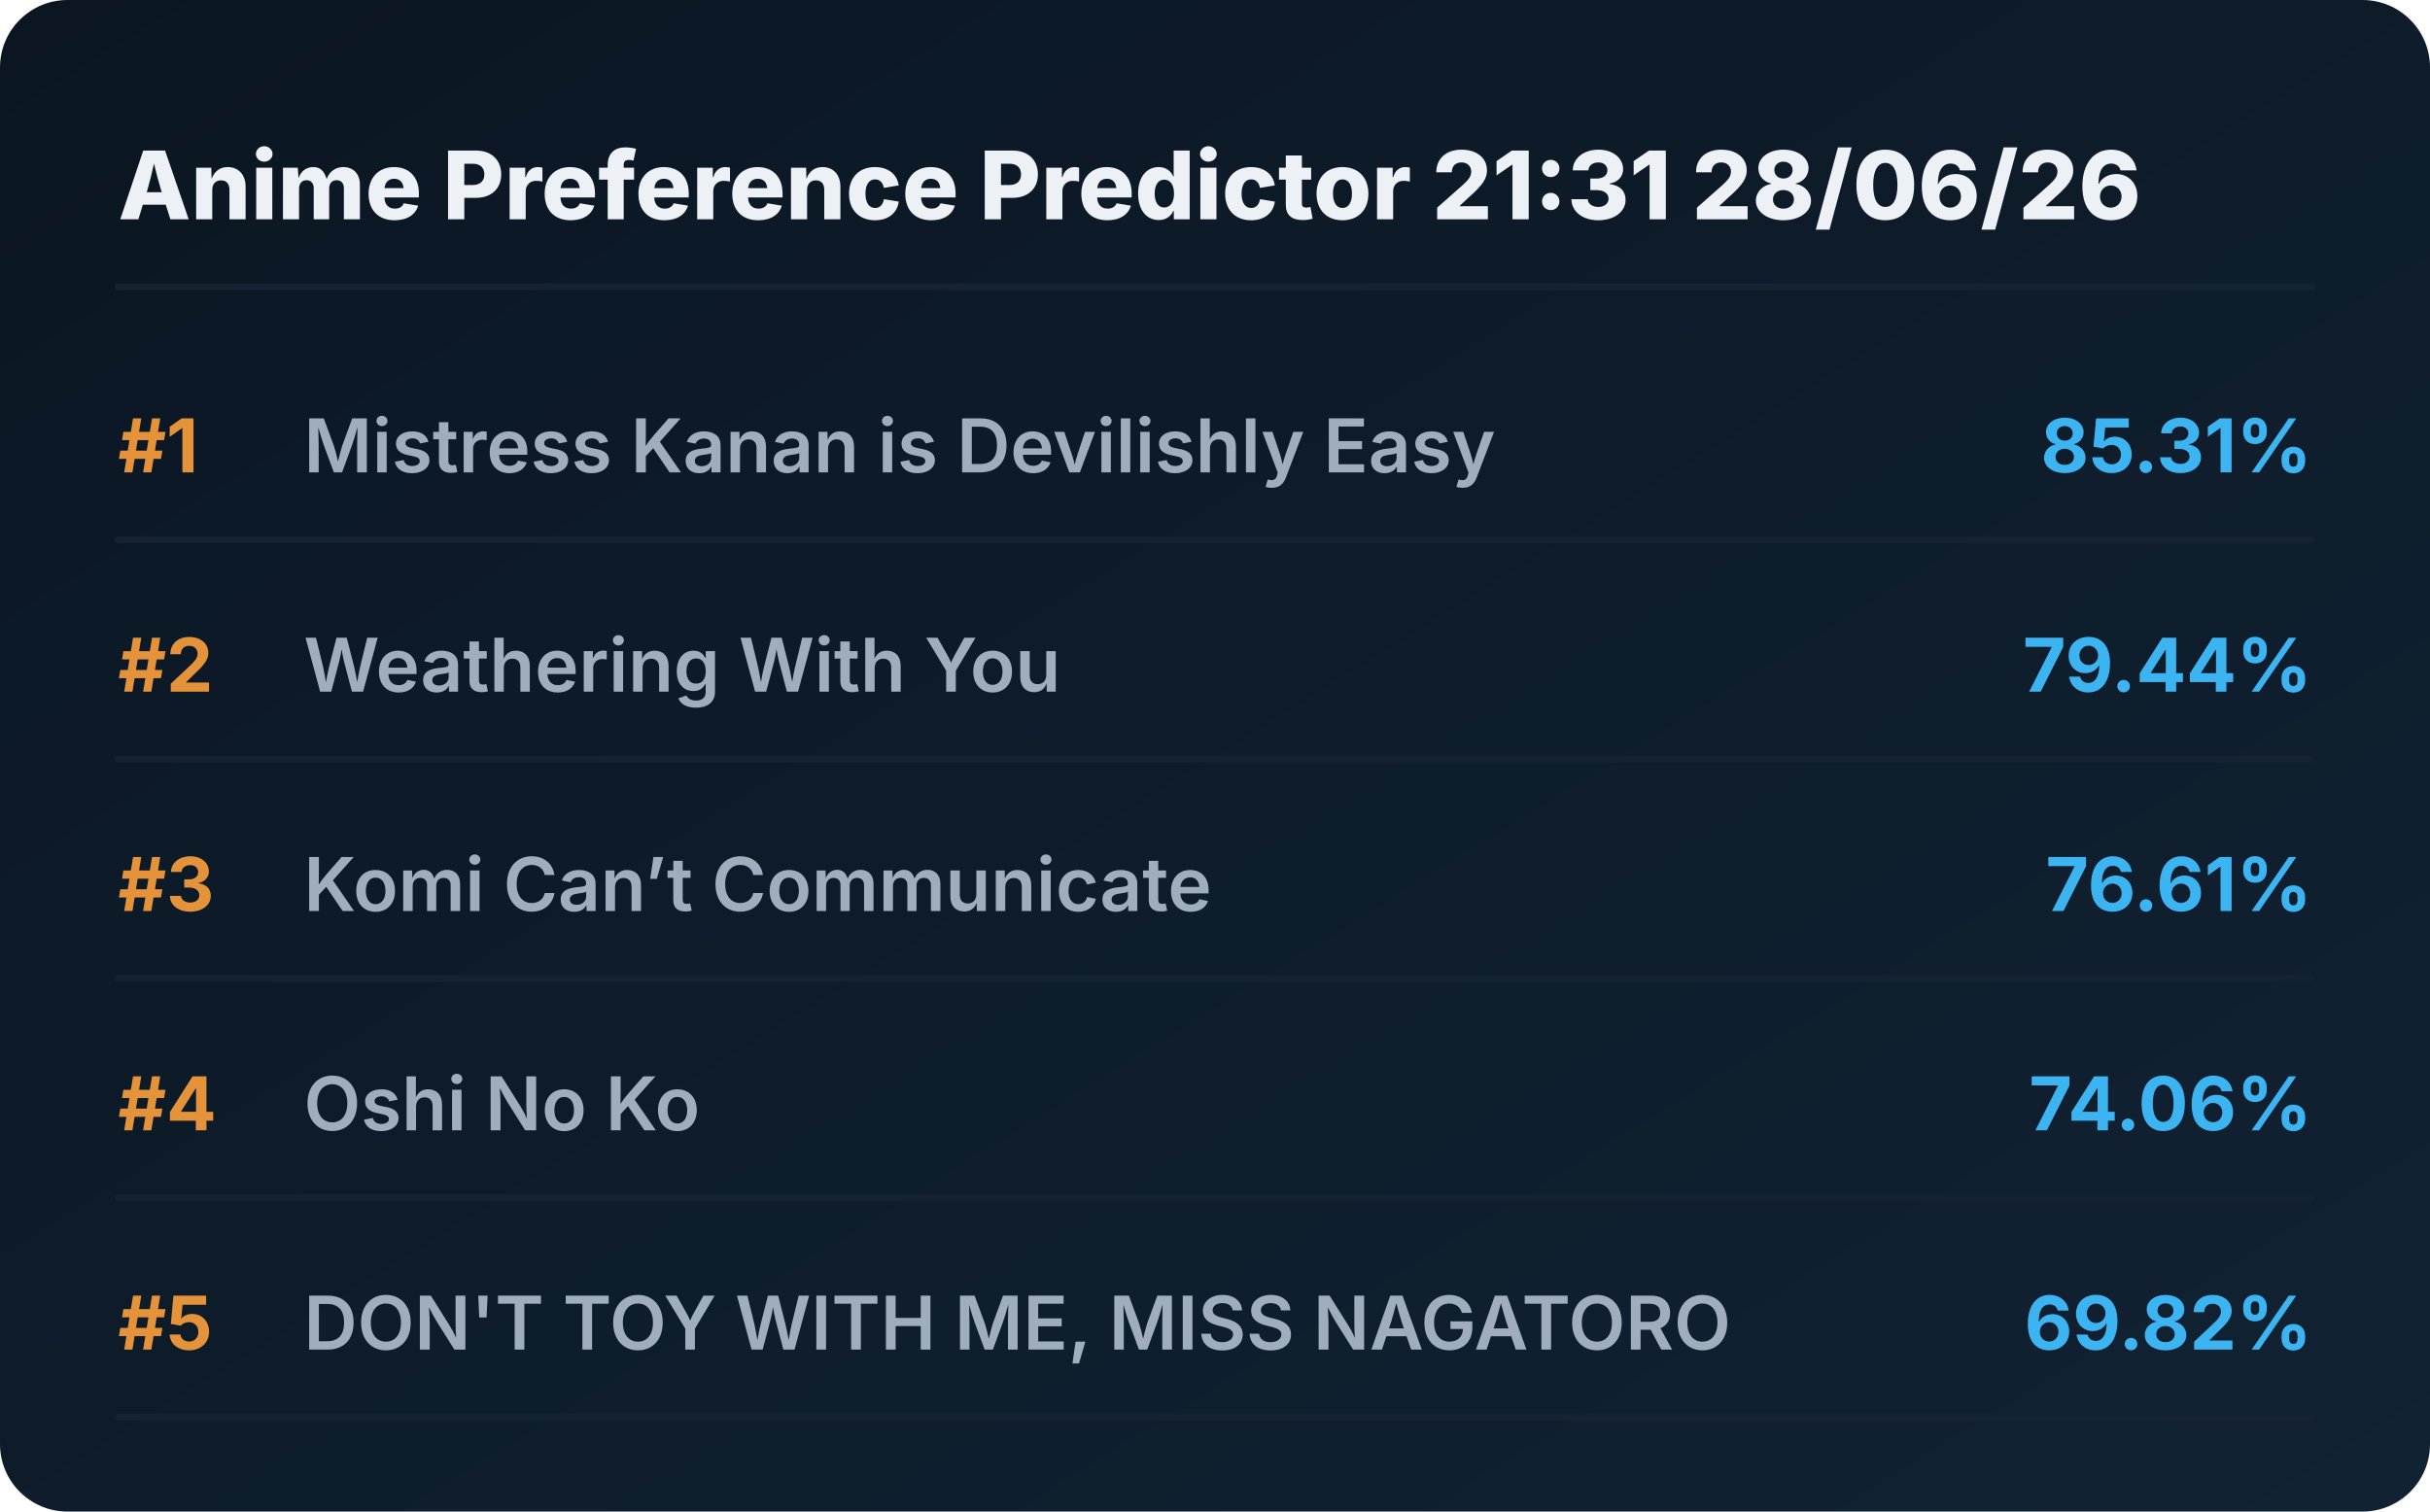
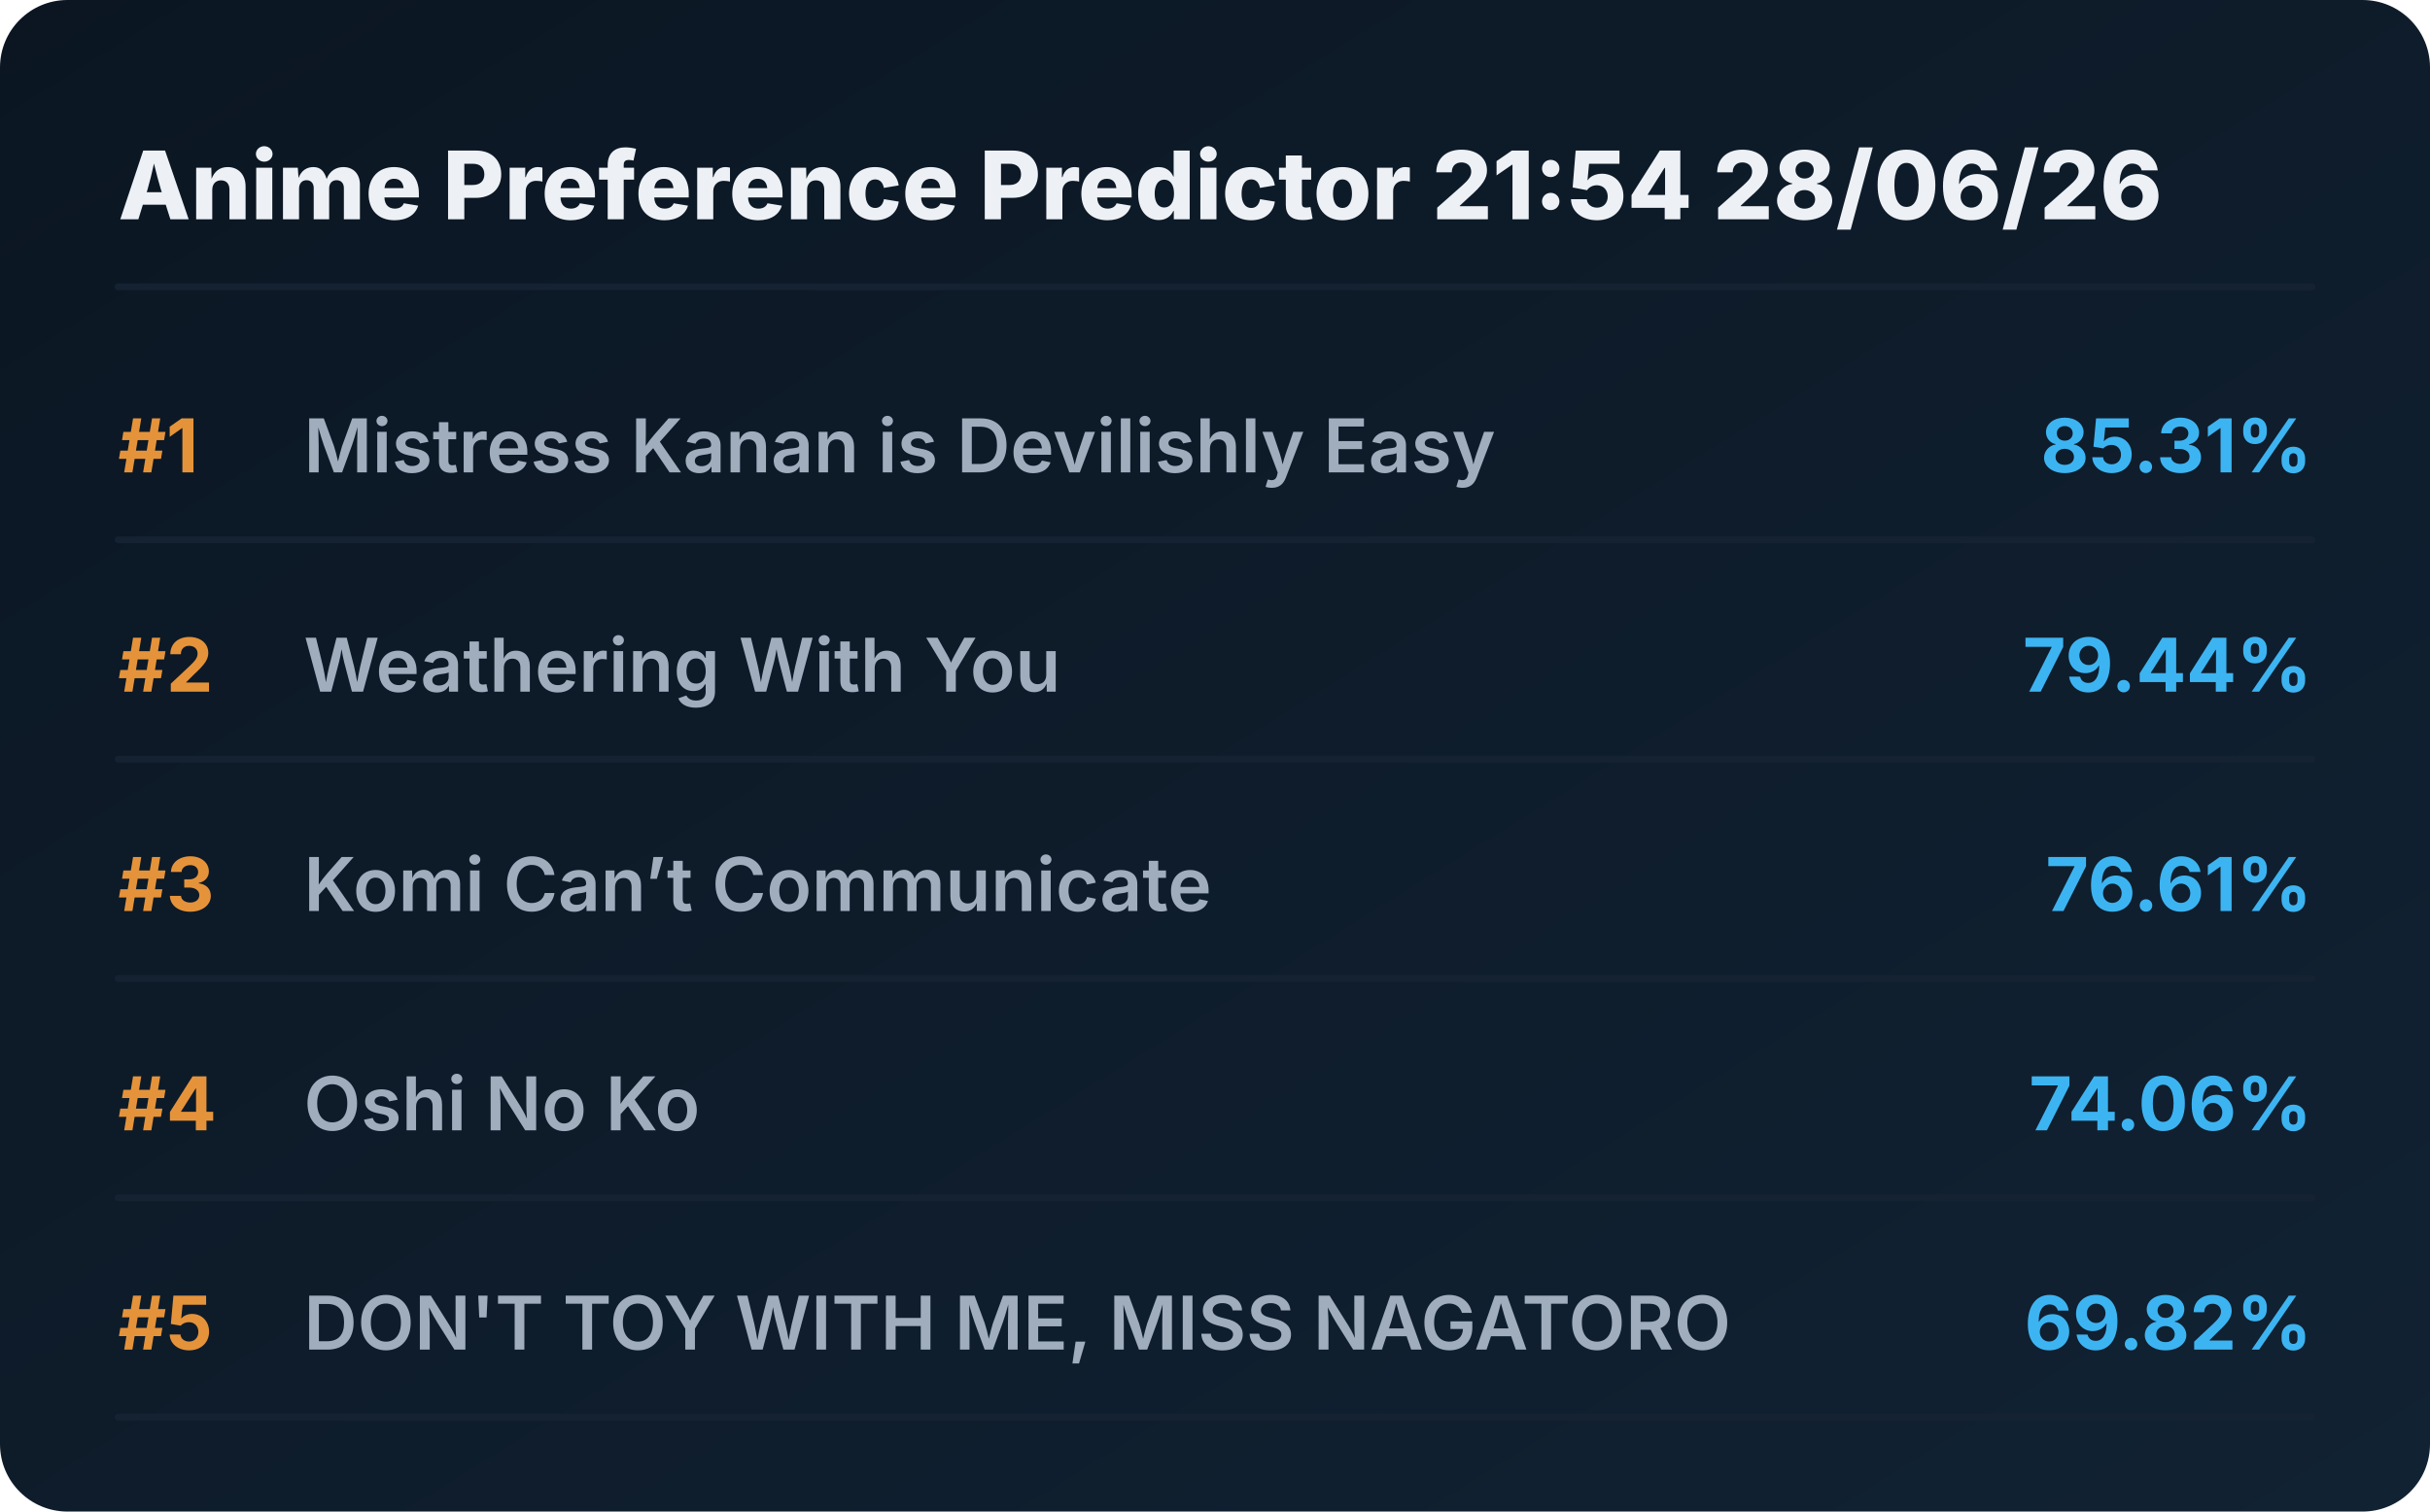
<svg xmlns="http://www.w3.org/2000/svg" viewBox="0 0 720 448" preserveAspectRatio="xMidYMid meet" style="width: 100%; height: auto; max-width: 720px;">
  <defs>
    <linearGradient id="boxGrad" x1="0%" y1="0%" x2="100%" y2="100%">
      <stop offset="0%" stop-color="#0b1622" />
      <stop offset="100%" stop-color="#112233" />
    </linearGradient>
    <clipPath id="titleClip">
      <rect x="90" y="0" width="510" height="100%" />
    </clipPath>
  </defs>
  <style>
    .bg { fill: url(#boxGrad); rx: 20px; }
    .header { font-family: 'Overpass', 'Inter', system-ui, sans-serif; font-weight: 800; font-size: 28px; fill: #edf1f5; }
    .rank { font-family: 'Overpass', 'Inter', system-ui, sans-serif; font-weight: 700; font-size: 22px; fill: #e5933a; }
    .title { font-family: 'Overpass', 'Inter', system-ui, sans-serif; font-weight: 600; font-size: 22px; fill: #9fadbd; }
    .score { font-family: 'Overpass', 'Inter', system-ui, sans-serif; font-weight: 700; font-size: 22px; fill: #3db4f2; }
    .line { stroke: #152232; stroke-width: 2; stroke-linecap: round; }
  </style>
  <rect class="bg" width="720" height="448" />
-   <text x="35" y="65" class="header">Anime Preference Predictor 21:31 28/06/26</text>
+   <text x="35" y="65" class="header">Anime Preference Predictor 21:54 28/06/26</text>
  <line x1="35" y1="85" x2="685" y2="85" class="line" />
  <g transform="translate(0, 0)">
    <text x="35" y="140" class="rank">#1</text>
    <text x="90" y="140" class="title">Mistress Kanan is Devilishly Easy</text>
    <text x="685" y="140" class="score" text-anchor="end">85.31%</text>
    <line x1="35" y1="160" x2="685" y2="160" class="line" />
  </g>
  <g transform="translate(0, 65)">
    <text x="35" y="140" class="rank">#2</text>
    <text x="90" y="140" class="title">Weathering With You</text>
    <text x="685" y="140" class="score" text-anchor="end">79.44%</text>
    <line x1="35" y1="160" x2="685" y2="160" class="line" />
  </g>
  <g transform="translate(0, 130)">
    <text x="35" y="140" class="rank">#3</text>
    <text x="90" y="140" class="title">Komi Can’t Communicate</text>
    <text x="685" y="140" class="score" text-anchor="end">76.61%</text>
    <line x1="35" y1="160" x2="685" y2="160" class="line" />
  </g>
  <g transform="translate(0, 195)">
    <text x="35" y="140" class="rank">#4</text>
    <text x="90" y="140" class="title">Oshi No Ko</text>
    <text x="685" y="140" class="score" text-anchor="end">74.06%</text>
    <line x1="35" y1="160" x2="685" y2="160" class="line" />
  </g>
  <g transform="translate(0, 260)">
    <text x="35" y="140" class="rank">#5</text>
    <text x="90" y="140" class="title">DON'T TOY WITH ME, MISS NAGATORO</text>
    <text x="685" y="140" class="score" text-anchor="end">69.82%</text>
    <line x1="35" y1="160" x2="685" y2="160" class="line" />
  </g>
</svg>
